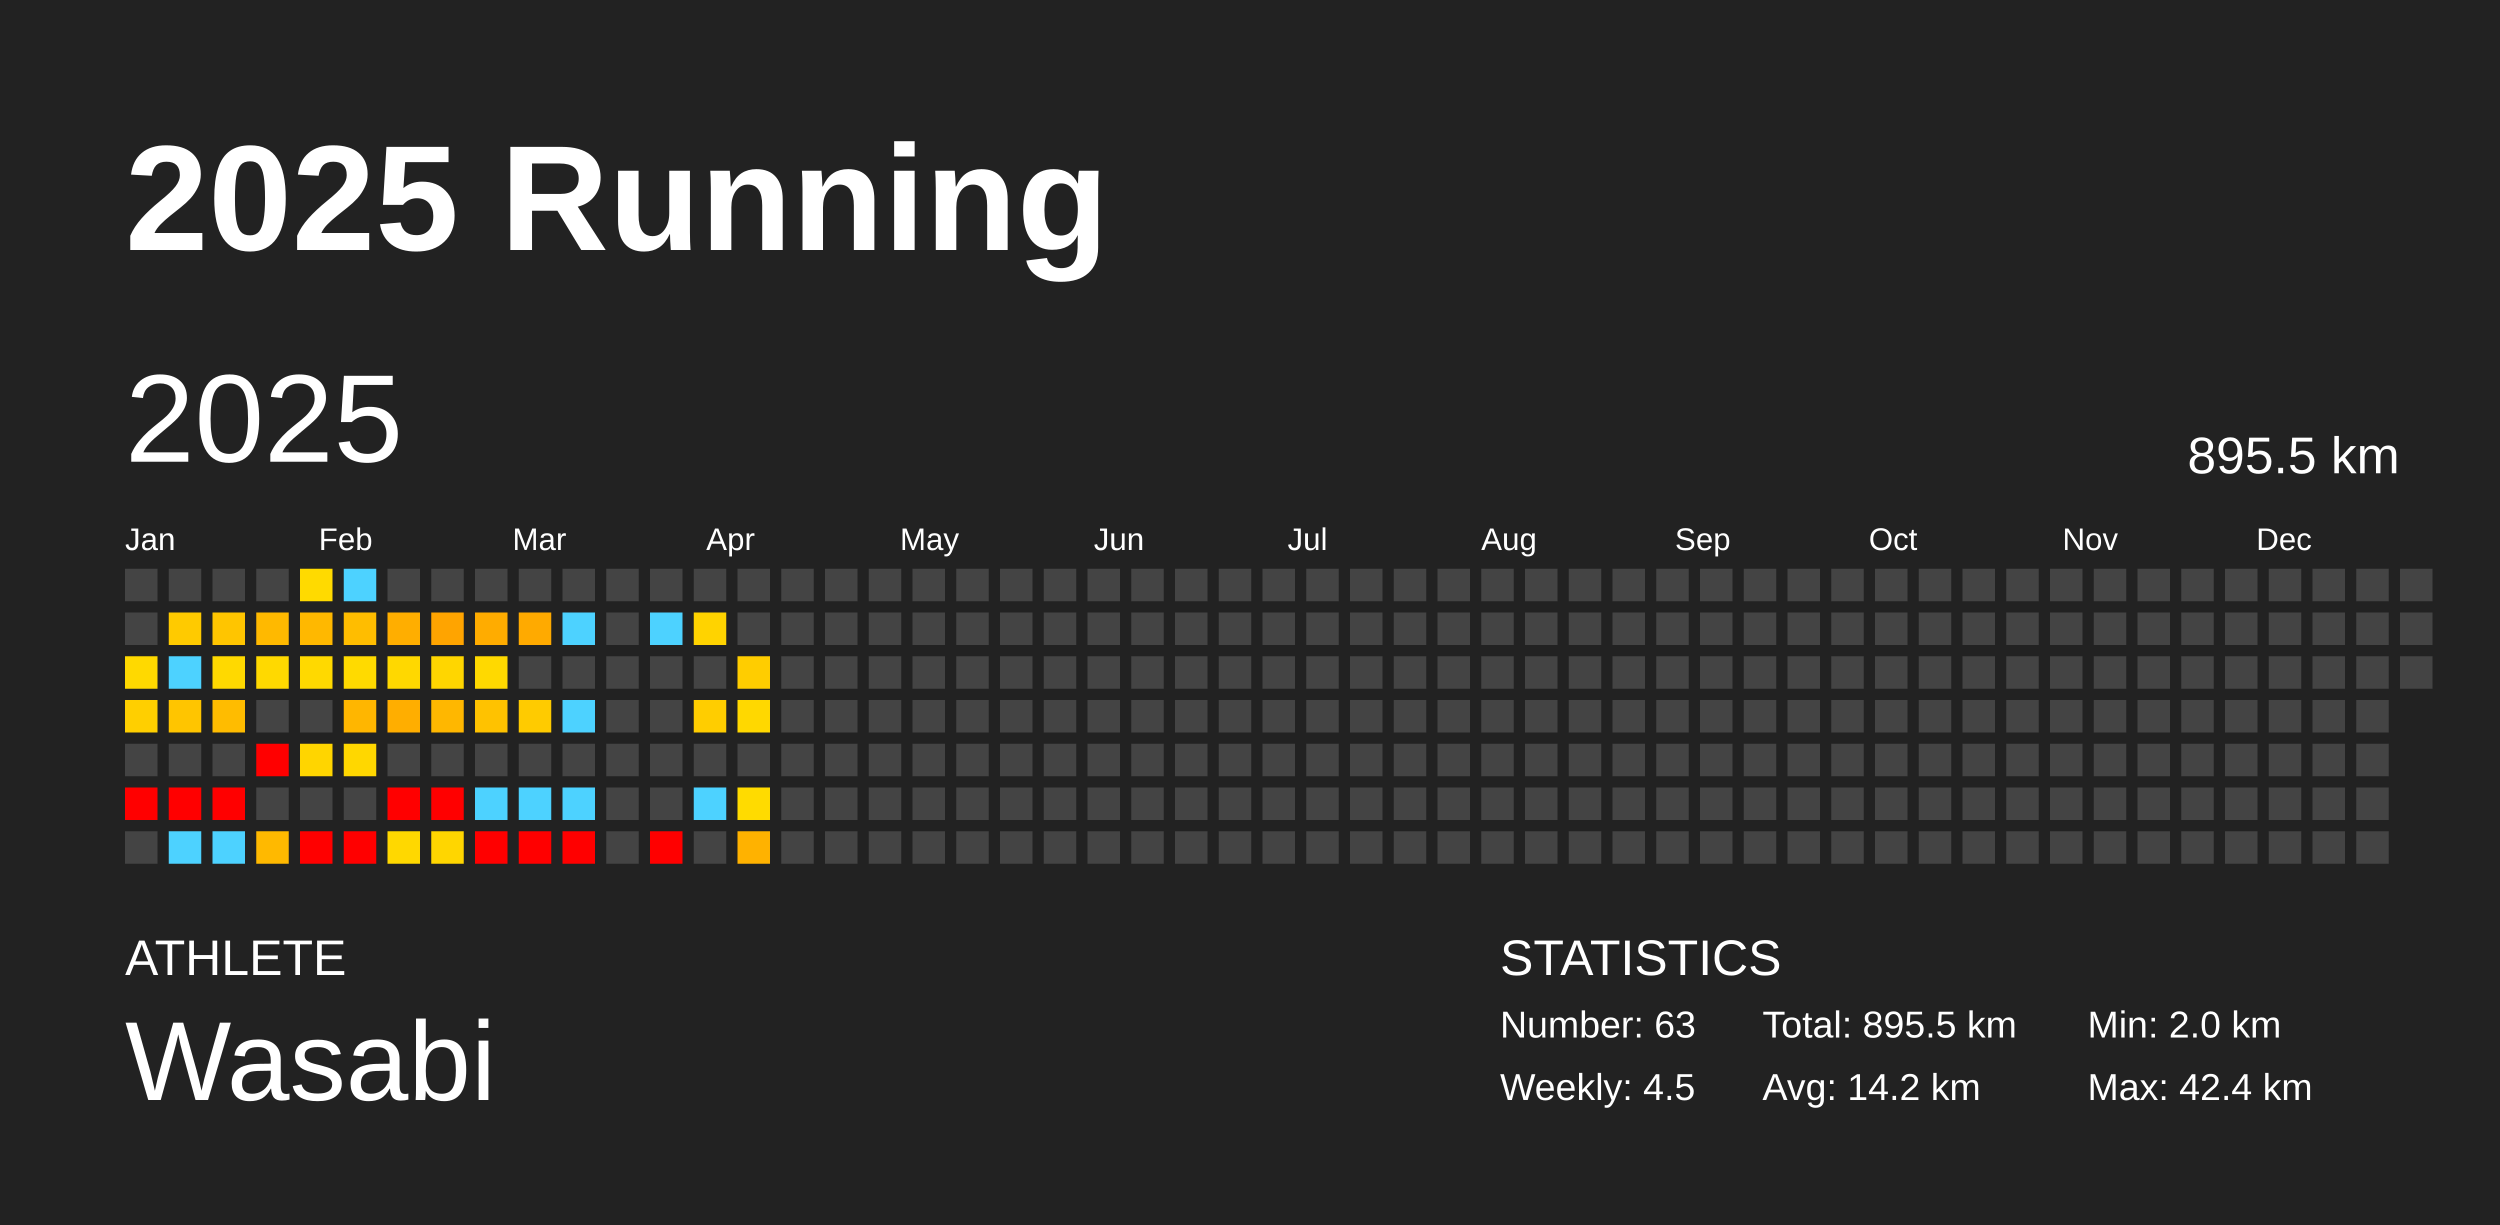
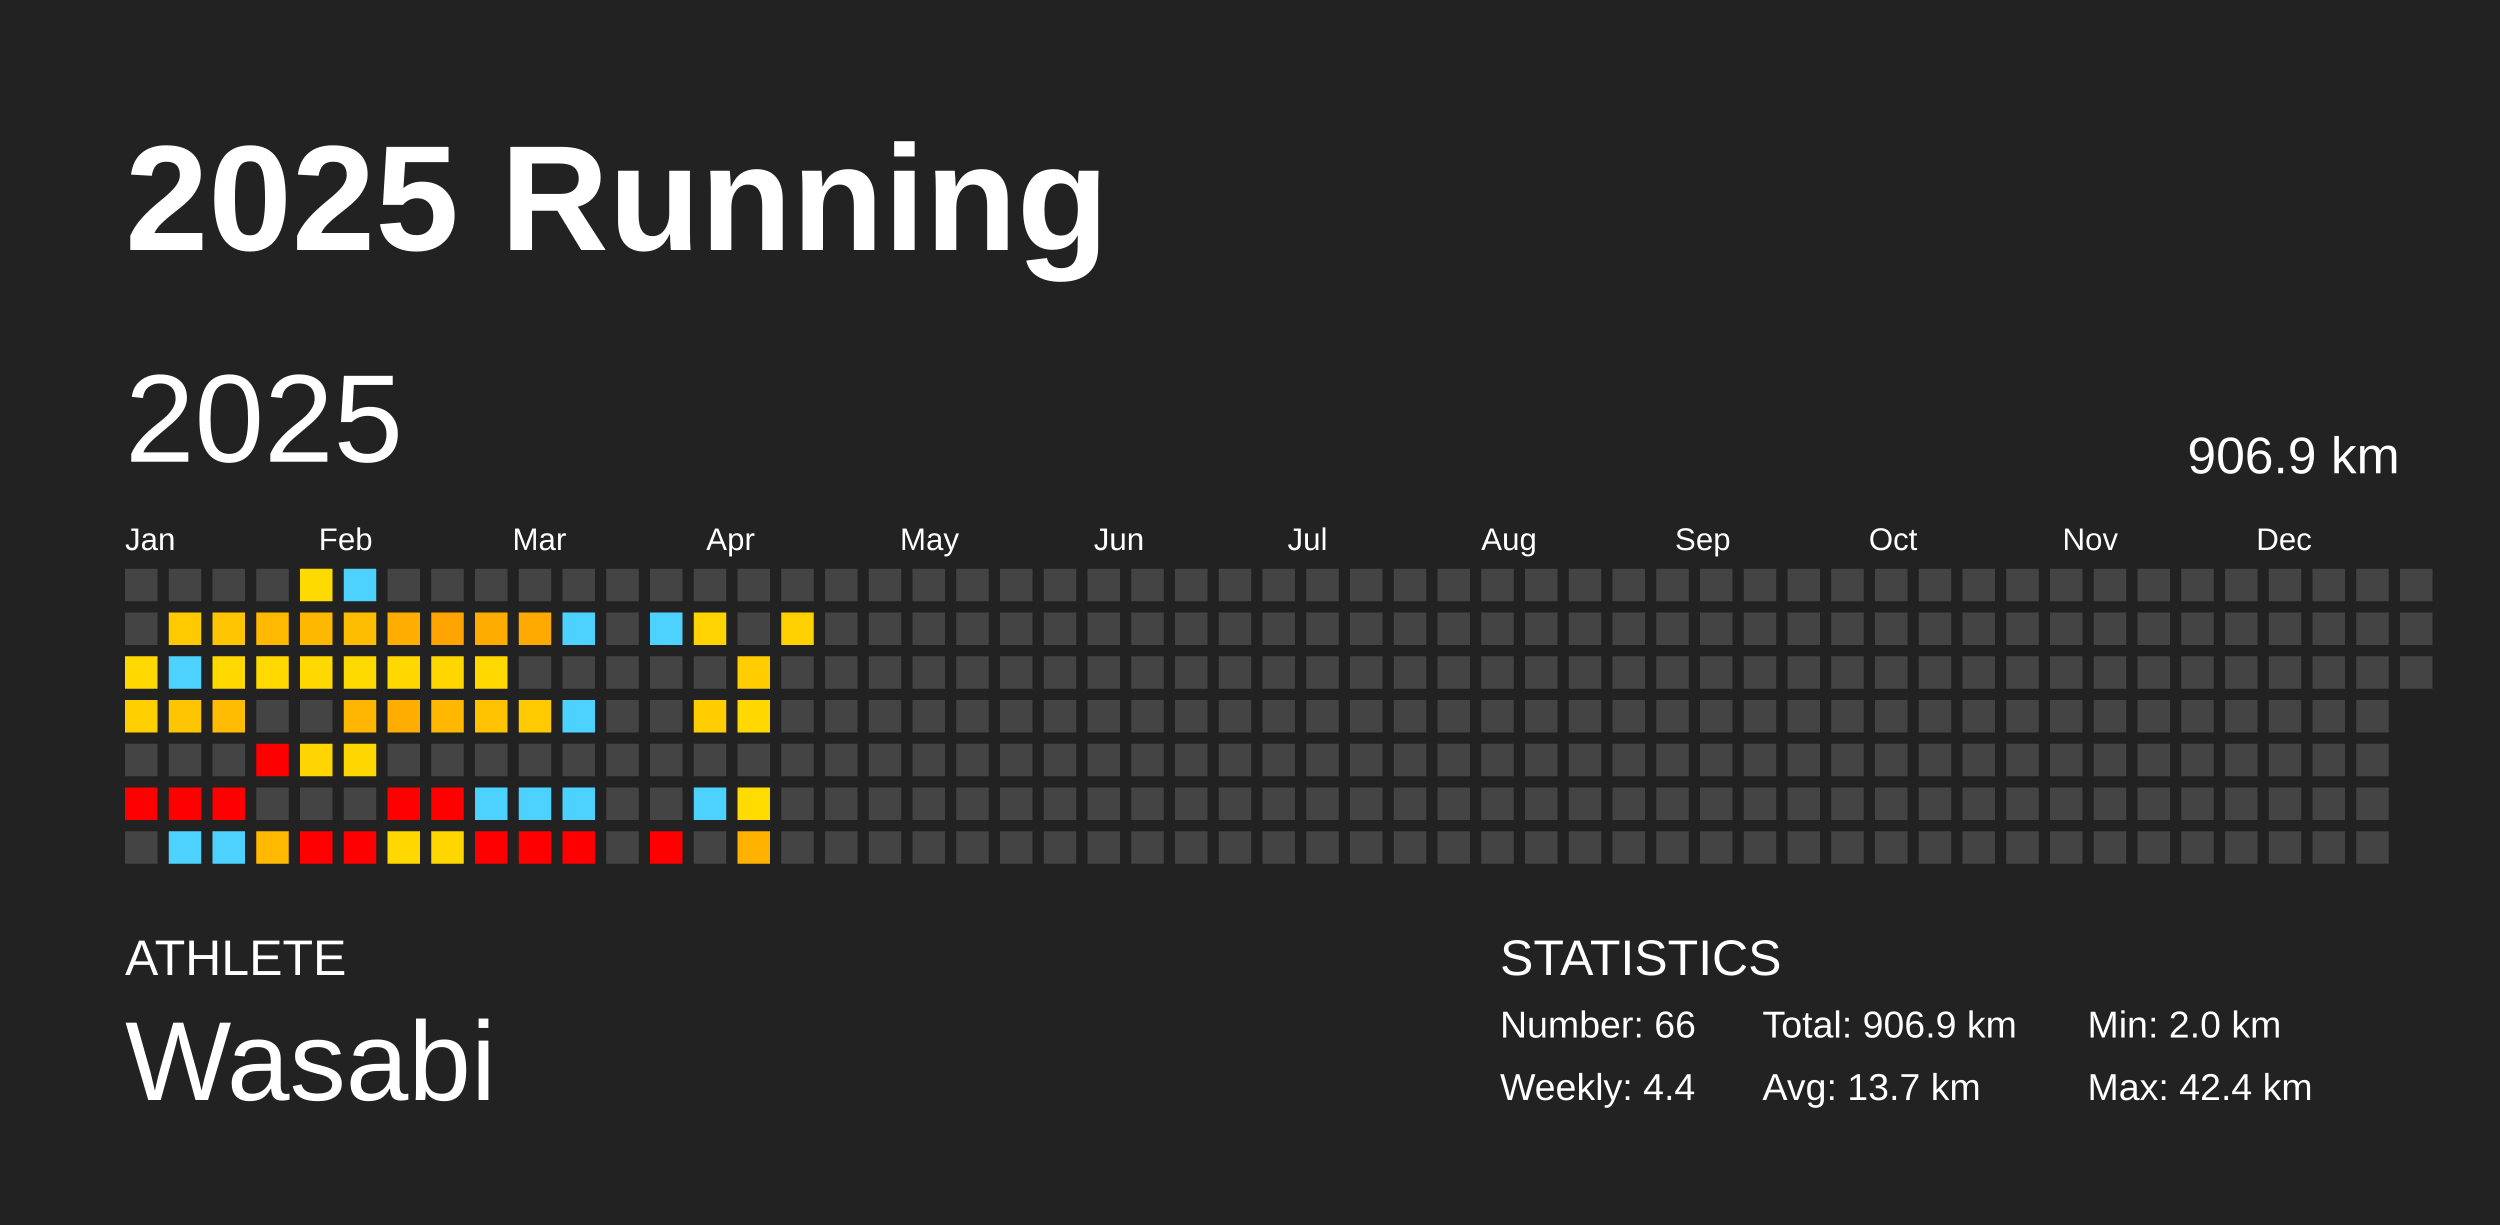
<svg xmlns="http://www.w3.org/2000/svg" baseProfile="full" height="98mm" version="1.1" viewBox="0,0,200,98" width="200mm">
  <defs />
  <rect fill="#222222" height="98" width="200" x="0" y="0" />
  <text fill="#FFFFFF" style="font-size:12px; font-family:Arial; font-weight:bold;" x="10" y="20">2025 Running</text>
  <text fill="#FFFFFF" style="font-size:4px; font-family:Arial" x="10" y="78">ATHLETE</text>
  <text fill="#FFFFFF" style="font-size:9px; font-family:Arial" x="10" y="88">Wasabi</text>
  <text fill="#FFFFFF" style="font-size:4px; font-family:Arial" x="120" y="78">STATISTICS</text>
-   <text fill="#FFFFFF" style="font-size:3px; font-family:Arial" x="120" y="83">Number: 63</text>
-   <text fill="#FFFFFF" style="font-size:3px; font-family:Arial" x="120" y="88">Weekly: 4.5</text>
-   <text fill="#FFFFFF" style="font-size:3px; font-family:Arial" x="141" y="83">Total: 895.5 km</text>
-   <text fill="#FFFFFF" style="font-size:3px; font-family:Arial" x="141" y="88">Avg: 14.2 km</text>
+   <text fill="#FFFFFF" style="font-size:3px; font-family:Arial" x="120" y="83">Number: 66</text>
+   <text fill="#FFFFFF" style="font-size:3px; font-family:Arial" x="120" y="88">Weekly: 4.4</text>
+   <text fill="#FFFFFF" style="font-size:3px; font-family:Arial" x="141" y="83">Total: 906.9 km</text>
+   <text fill="#FFFFFF" style="font-size:3px; font-family:Arial" x="141" y="88">Avg: 13.7 km</text>
  <text fill="#FFFFFF" style="font-size:3px; font-family:Arial" x="167" y="83">Min: 2.0 km</text>
  <text fill="#FFFFFF" style="font-size:3px; font-family:Arial" x="167" y="88">Max: 42.4 km</text>
  <text dominant-baseline="hanging" fill="#FFFFFF" style="font-size:10.0px; font-family:Arial;" x="10" y="30">2025</text>
-   <text dominant-baseline="hanging" fill="#FFFFFF" style="font-size:4.125px; font-family:Arial;" x="175" y="35">895.5 km</text>
+   <text dominant-baseline="hanging" fill="#FFFFFF" style="font-size:4.125px; font-family:Arial;" x="175" y="35">906.9 km</text>
  <text fill="#FFFFFF" style="font-size:2.5px; font-family:Arial" x="10.0" y="44">Jan</text>
  <text fill="#FFFFFF" style="font-size:2.5px; font-family:Arial" x="25.5" y="44">Feb</text>
  <text fill="#FFFFFF" style="font-size:2.5px; font-family:Arial" x="41.0" y="44">Mar</text>
  <text fill="#FFFFFF" style="font-size:2.5px; font-family:Arial" x="56.5" y="44">Apr</text>
  <text fill="#FFFFFF" style="font-size:2.5px; font-family:Arial" x="72.0" y="44">May</text>
  <text fill="#FFFFFF" style="font-size:2.5px; font-family:Arial" x="87.5" y="44">Jun</text>
  <text fill="#FFFFFF" style="font-size:2.5px; font-family:Arial" x="103.0" y="44">Jul</text>
  <text fill="#FFFFFF" style="font-size:2.5px; font-family:Arial" x="118.5" y="44">Aug</text>
  <text fill="#FFFFFF" style="font-size:2.5px; font-family:Arial" x="134.0" y="44">Sep</text>
  <text fill="#FFFFFF" style="font-size:2.5px; font-family:Arial" x="149.5" y="44">Oct</text>
  <text fill="#FFFFFF" style="font-size:2.5px; font-family:Arial" x="165.0" y="44">Nov</text>
  <text fill="#FFFFFF" style="font-size:2.5px; font-family:Arial" x="180.5" y="44">Dec</text>
  <rect fill="#444444" height="2.6" width="2.6" x="10.0" y="45.5" />
  <rect fill="#444444" height="2.6" width="2.6" x="10.0" y="49.0" />
  <rect fill="#ffd900" height="2.6" width="2.6" x="10.0" y="52.5" />
  <rect fill="#ffcf00" height="2.6" width="2.6" x="10.0" y="56.0" />
  <rect fill="#444444" height="2.6" width="2.6" x="10.0" y="59.5" />
  <rect fill="red" height="2.6" width="2.6" x="10.0" y="63.0" />
  <rect fill="#444444" height="2.6" width="2.6" x="10.0" y="66.5" />
  <rect fill="#444444" height="2.6" width="2.6" x="13.5" y="45.5" />
  <rect fill="#ffca00" height="2.6" width="2.6" x="13.5" y="49.0" />
  <rect fill="#4dd2ff" height="2.6" width="2.6" x="13.5" y="52.5" />
  <rect fill="#ffc500" height="2.6" width="2.6" x="13.5" y="56.0" />
  <rect fill="#444444" height="2.6" width="2.6" x="13.5" y="59.5" />
  <rect fill="red" height="2.6" width="2.6" x="13.5" y="63.0" />
  <rect fill="#4dd2ff" height="2.6" width="2.6" x="13.5" y="66.5" />
  <rect fill="#444444" height="2.6" width="2.6" x="17.0" y="45.5" />
  <rect fill="#ffc500" height="2.6" width="2.6" x="17.0" y="49.0" />
  <rect fill="#ffd900" height="2.6" width="2.6" x="17.0" y="52.5" />
  <rect fill="#ffbc00" height="2.6" width="2.6" x="17.0" y="56.0" />
  <rect fill="#444444" height="2.6" width="2.6" x="17.0" y="59.5" />
  <rect fill="red" height="2.6" width="2.6" x="17.0" y="63.0" />
  <rect fill="#4dd2ff" height="2.6" width="2.6" x="17.0" y="66.5" />
  <rect fill="#444444" height="2.6" width="2.6" x="20.5" y="45.5" />
  <rect fill="#ffb900" height="2.6" width="2.6" x="20.5" y="49.0" />
  <rect fill="#ffd900" height="2.6" width="2.6" x="20.5" y="52.5" />
  <rect fill="#444444" height="2.6" width="2.6" x="20.5" y="56.0" />
  <rect fill="red" height="2.6" width="2.6" x="20.5" y="59.5" />
  <rect fill="#444444" height="2.6" width="2.6" x="20.5" y="63.0" />
  <rect fill="#ffb900" height="2.6" width="2.6" x="20.5" y="66.5" />
  <rect fill="#ffda00" height="2.6" width="2.6" x="24.0" y="45.5" />
  <rect fill="#ffb800" height="2.6" width="2.6" x="24.0" y="49.0" />
  <rect fill="#ffd900" height="2.6" width="2.6" x="24.0" y="52.5" />
  <rect fill="#444444" height="2.6" width="2.6" x="24.0" y="56.0" />
  <rect fill="#ffd500" height="2.6" width="2.6" x="24.0" y="59.5" />
  <rect fill="#444444" height="2.6" width="2.6" x="24.0" y="63.0" />
  <rect fill="red" height="2.6" width="2.6" x="24.0" y="66.5" />
  <rect fill="#4dd2ff" height="2.6" width="2.6" x="27.5" y="45.5" />
  <rect fill="#ffbd00" height="2.6" width="2.6" x="27.5" y="49.0" />
  <rect fill="#ffda00" height="2.6" width="2.6" x="27.5" y="52.5" />
  <rect fill="#ffb600" height="2.6" width="2.6" x="27.5" y="56.0" />
  <rect fill="#ffd700" height="2.6" width="2.6" x="27.5" y="59.5" />
  <rect fill="#444444" height="2.6" width="2.6" x="27.5" y="63.0" />
  <rect fill="red" height="2.6" width="2.6" x="27.5" y="66.5" />
  <rect fill="#444444" height="2.6" width="2.6" x="31.0" y="45.5" />
  <rect fill="#ffae00" height="2.6" width="2.6" x="31.0" y="49.0" />
  <rect fill="#ffd800" height="2.6" width="2.6" x="31.0" y="52.5" />
  <rect fill="#ffae00" height="2.6" width="2.6" x="31.0" y="56.0" />
  <rect fill="#444444" height="2.6" width="2.6" x="31.0" y="59.5" />
  <rect fill="red" height="2.6" width="2.6" x="31.0" y="63.0" />
  <rect fill="#ffd800" height="2.6" width="2.6" x="31.0" y="66.5" />
  <rect fill="#444444" height="2.6" width="2.6" x="34.5" y="45.5" />
  <rect fill="#ffa400" height="2.6" width="2.6" x="34.5" y="49.0" />
  <rect fill="#ffd600" height="2.6" width="2.6" x="34.5" y="52.5" />
  <rect fill="#ffb700" height="2.6" width="2.6" x="34.5" y="56.0" />
  <rect fill="#444444" height="2.6" width="2.6" x="34.5" y="59.5" />
  <rect fill="red" height="2.6" width="2.6" x="34.5" y="63.0" />
  <rect fill="#ffd600" height="2.6" width="2.6" x="34.5" y="66.5" />
  <rect fill="#444444" height="2.6" width="2.6" x="38.0" y="45.5" />
  <rect fill="#ffac00" height="2.6" width="2.6" x="38.0" y="49.0" />
  <rect fill="#ffd900" height="2.6" width="2.6" x="38.0" y="52.5" />
  <rect fill="#ffc200" height="2.6" width="2.6" x="38.0" y="56.0" />
  <rect fill="#444444" height="2.6" width="2.6" x="38.0" y="59.5" />
  <rect fill="#4dd2ff" height="2.6" width="2.6" x="38.0" y="63.0" />
  <rect fill="red" height="2.6" width="2.6" x="38.0" y="66.5" />
  <rect fill="#444444" height="2.6" width="2.6" x="41.5" y="45.5" />
  <rect fill="#ffaa00" height="2.6" width="2.6" x="41.5" y="49.0" />
  <rect fill="#444444" height="2.6" width="2.6" x="41.5" y="52.5" />
  <rect fill="#ffcb00" height="2.6" width="2.6" x="41.5" y="56.0" />
  <rect fill="#444444" height="2.6" width="2.6" x="41.5" y="59.5" />
  <rect fill="#4dd2ff" height="2.6" width="2.6" x="41.5" y="63.0" />
  <rect fill="red" height="2.6" width="2.6" x="41.5" y="66.5" />
  <rect fill="#444444" height="2.6" width="2.6" x="45.0" y="45.5" />
  <rect fill="#4dd2ff" height="2.6" width="2.6" x="45.0" y="49.0" />
  <rect fill="#444444" height="2.6" width="2.6" x="45.0" y="52.5" />
  <rect fill="#4dd2ff" height="2.6" width="2.6" x="45.0" y="56.0" />
  <rect fill="#444444" height="2.6" width="2.6" x="45.0" y="59.5" />
  <rect fill="#4dd2ff" height="2.6" width="2.6" x="45.0" y="63.0" />
  <rect fill="red" height="2.6" width="2.6" x="45.0" y="66.5" />
  <rect fill="#444444" height="2.6" width="2.6" x="48.5" y="45.5" />
  <rect fill="#444444" height="2.6" width="2.6" x="48.5" y="49.0" />
  <rect fill="#444444" height="2.6" width="2.6" x="48.5" y="52.5" />
  <rect fill="#444444" height="2.6" width="2.6" x="48.5" y="56.0" />
  <rect fill="#444444" height="2.6" width="2.6" x="48.5" y="59.5" />
  <rect fill="#444444" height="2.6" width="2.6" x="48.5" y="63.0" />
  <rect fill="#444444" height="2.6" width="2.6" x="48.5" y="66.5" />
  <rect fill="#444444" height="2.6" width="2.6" x="52.0" y="45.5" />
  <rect fill="#4dd2ff" height="2.6" width="2.6" x="52.0" y="49.0" />
  <rect fill="#444444" height="2.6" width="2.6" x="52.0" y="52.5" />
  <rect fill="#444444" height="2.6" width="2.6" x="52.0" y="56.0" />
  <rect fill="#444444" height="2.6" width="2.6" x="52.0" y="59.5" />
  <rect fill="#444444" height="2.6" width="2.6" x="52.0" y="63.0" />
  <rect fill="red" height="2.6" width="2.6" x="52.0" y="66.5" />
  <rect fill="#444444" height="2.6" width="2.6" x="55.5" y="45.5" />
  <rect fill="#ffd300" height="2.6" width="2.6" x="55.5" y="49.0" />
  <rect fill="#444444" height="2.6" width="2.6" x="55.5" y="52.5" />
  <rect fill="#ffcd00" height="2.6" width="2.6" x="55.5" y="56.0" />
  <rect fill="#444444" height="2.6" width="2.6" x="55.5" y="59.5" />
  <rect fill="#4dd2ff" height="2.6" width="2.6" x="55.5" y="63.0" />
  <rect fill="#444444" height="2.6" width="2.6" x="55.5" y="66.5" />
  <rect fill="#444444" height="2.6" width="2.6" x="59.0" y="45.5" />
  <rect fill="#444444" height="2.6" width="2.6" x="59.0" y="49.0" />
  <rect fill="#ffcd00" height="2.6" width="2.6" x="59.0" y="52.5" />
  <rect fill="#ffd800" height="2.6" width="2.6" x="59.0" y="56.0" />
  <rect fill="#444444" height="2.6" width="2.6" x="59.0" y="59.5" />
  <rect fill="#ffdb00" height="2.6" width="2.6" x="59.0" y="63.0" />
  <rect fill="#ffb200" height="2.6" width="2.6" x="59.0" y="66.5" />
  <rect fill="#444444" height="2.6" width="2.6" x="62.5" y="45.5" />
-   <rect fill="#444444" height="2.6" width="2.6" x="62.5" y="49.0" />
+   <rect fill="#ffd100" height="2.6" width="2.6" x="62.5" y="49.0" />
  <rect fill="#444444" height="2.6" width="2.6" x="62.5" y="52.5" />
  <rect fill="#444444" height="2.6" width="2.6" x="62.5" y="56.0" />
  <rect fill="#444444" height="2.6" width="2.6" x="62.5" y="59.5" />
  <rect fill="#444444" height="2.6" width="2.6" x="62.5" y="63.0" />
  <rect fill="#444444" height="2.6" width="2.6" x="62.5" y="66.5" />
  <rect fill="#444444" height="2.6" width="2.6" x="66.0" y="45.5" />
  <rect fill="#444444" height="2.6" width="2.6" x="66.0" y="49.0" />
  <rect fill="#444444" height="2.6" width="2.6" x="66.0" y="52.5" />
  <rect fill="#444444" height="2.6" width="2.6" x="66.0" y="56.0" />
  <rect fill="#444444" height="2.6" width="2.6" x="66.0" y="59.5" />
  <rect fill="#444444" height="2.6" width="2.6" x="66.0" y="63.0" />
  <rect fill="#444444" height="2.6" width="2.6" x="66.0" y="66.5" />
  <rect fill="#444444" height="2.6" width="2.6" x="69.5" y="45.5" />
  <rect fill="#444444" height="2.6" width="2.6" x="69.5" y="49.0" />
  <rect fill="#444444" height="2.6" width="2.6" x="69.5" y="52.5" />
  <rect fill="#444444" height="2.6" width="2.6" x="69.5" y="56.0" />
  <rect fill="#444444" height="2.6" width="2.6" x="69.5" y="59.5" />
  <rect fill="#444444" height="2.6" width="2.6" x="69.5" y="63.0" />
  <rect fill="#444444" height="2.6" width="2.6" x="69.5" y="66.5" />
  <rect fill="#444444" height="2.6" width="2.6" x="73.0" y="45.5" />
  <rect fill="#444444" height="2.6" width="2.6" x="73.0" y="49.0" />
  <rect fill="#444444" height="2.6" width="2.6" x="73.0" y="52.5" />
  <rect fill="#444444" height="2.6" width="2.6" x="73.0" y="56.0" />
  <rect fill="#444444" height="2.6" width="2.6" x="73.0" y="59.5" />
  <rect fill="#444444" height="2.6" width="2.6" x="73.0" y="63.0" />
  <rect fill="#444444" height="2.6" width="2.6" x="73.0" y="66.5" />
  <rect fill="#444444" height="2.6" width="2.6" x="76.5" y="45.5" />
  <rect fill="#444444" height="2.6" width="2.6" x="76.5" y="49.0" />
  <rect fill="#444444" height="2.6" width="2.6" x="76.5" y="52.5" />
  <rect fill="#444444" height="2.6" width="2.6" x="76.5" y="56.0" />
  <rect fill="#444444" height="2.6" width="2.6" x="76.5" y="59.5" />
  <rect fill="#444444" height="2.6" width="2.6" x="76.5" y="63.0" />
  <rect fill="#444444" height="2.6" width="2.6" x="76.5" y="66.5" />
  <rect fill="#444444" height="2.6" width="2.6" x="80.0" y="45.5" />
  <rect fill="#444444" height="2.6" width="2.6" x="80.0" y="49.0" />
  <rect fill="#444444" height="2.6" width="2.6" x="80.0" y="52.5" />
  <rect fill="#444444" height="2.6" width="2.6" x="80.0" y="56.0" />
  <rect fill="#444444" height="2.6" width="2.6" x="80.0" y="59.5" />
  <rect fill="#444444" height="2.6" width="2.6" x="80.0" y="63.0" />
  <rect fill="#444444" height="2.6" width="2.6" x="80.0" y="66.5" />
  <rect fill="#444444" height="2.6" width="2.6" x="83.5" y="45.5" />
  <rect fill="#444444" height="2.6" width="2.6" x="83.5" y="49.0" />
  <rect fill="#444444" height="2.6" width="2.6" x="83.5" y="52.5" />
  <rect fill="#444444" height="2.6" width="2.6" x="83.5" y="56.0" />
  <rect fill="#444444" height="2.6" width="2.6" x="83.5" y="59.5" />
  <rect fill="#444444" height="2.6" width="2.6" x="83.5" y="63.0" />
  <rect fill="#444444" height="2.6" width="2.6" x="83.5" y="66.5" />
  <rect fill="#444444" height="2.6" width="2.6" x="87.0" y="45.5" />
  <rect fill="#444444" height="2.6" width="2.6" x="87.0" y="49.0" />
  <rect fill="#444444" height="2.6" width="2.6" x="87.0" y="52.5" />
  <rect fill="#444444" height="2.6" width="2.6" x="87.0" y="56.0" />
  <rect fill="#444444" height="2.6" width="2.6" x="87.0" y="59.5" />
  <rect fill="#444444" height="2.6" width="2.6" x="87.0" y="63.0" />
  <rect fill="#444444" height="2.6" width="2.6" x="87.0" y="66.5" />
  <rect fill="#444444" height="2.6" width="2.6" x="90.5" y="45.5" />
  <rect fill="#444444" height="2.6" width="2.6" x="90.5" y="49.0" />
  <rect fill="#444444" height="2.6" width="2.6" x="90.5" y="52.5" />
  <rect fill="#444444" height="2.6" width="2.6" x="90.5" y="56.0" />
  <rect fill="#444444" height="2.6" width="2.6" x="90.5" y="59.5" />
  <rect fill="#444444" height="2.6" width="2.6" x="90.5" y="63.0" />
  <rect fill="#444444" height="2.6" width="2.6" x="90.5" y="66.5" />
  <rect fill="#444444" height="2.6" width="2.6" x="94.0" y="45.5" />
  <rect fill="#444444" height="2.6" width="2.6" x="94.0" y="49.0" />
  <rect fill="#444444" height="2.6" width="2.6" x="94.0" y="52.5" />
  <rect fill="#444444" height="2.6" width="2.6" x="94.0" y="56.0" />
  <rect fill="#444444" height="2.6" width="2.6" x="94.0" y="59.5" />
  <rect fill="#444444" height="2.6" width="2.6" x="94.0" y="63.0" />
  <rect fill="#444444" height="2.6" width="2.6" x="94.0" y="66.5" />
  <rect fill="#444444" height="2.6" width="2.6" x="97.5" y="45.5" />
  <rect fill="#444444" height="2.6" width="2.6" x="97.5" y="49.0" />
  <rect fill="#444444" height="2.6" width="2.6" x="97.5" y="52.5" />
  <rect fill="#444444" height="2.6" width="2.6" x="97.5" y="56.0" />
  <rect fill="#444444" height="2.6" width="2.6" x="97.5" y="59.5" />
  <rect fill="#444444" height="2.6" width="2.6" x="97.5" y="63.0" />
  <rect fill="#444444" height="2.6" width="2.6" x="97.5" y="66.5" />
  <rect fill="#444444" height="2.6" width="2.6" x="101.0" y="45.5" />
  <rect fill="#444444" height="2.6" width="2.6" x="101.0" y="49.0" />
  <rect fill="#444444" height="2.6" width="2.6" x="101.0" y="52.5" />
  <rect fill="#444444" height="2.6" width="2.6" x="101.0" y="56.0" />
  <rect fill="#444444" height="2.6" width="2.6" x="101.0" y="59.5" />
  <rect fill="#444444" height="2.6" width="2.6" x="101.0" y="63.0" />
  <rect fill="#444444" height="2.6" width="2.6" x="101.0" y="66.5" />
  <rect fill="#444444" height="2.6" width="2.6" x="104.5" y="45.5" />
  <rect fill="#444444" height="2.6" width="2.6" x="104.5" y="49.0" />
  <rect fill="#444444" height="2.6" width="2.6" x="104.5" y="52.5" />
  <rect fill="#444444" height="2.6" width="2.6" x="104.5" y="56.0" />
  <rect fill="#444444" height="2.6" width="2.6" x="104.5" y="59.5" />
  <rect fill="#444444" height="2.6" width="2.6" x="104.5" y="63.0" />
  <rect fill="#444444" height="2.6" width="2.6" x="104.5" y="66.5" />
  <rect fill="#444444" height="2.6" width="2.6" x="108.0" y="45.5" />
  <rect fill="#444444" height="2.6" width="2.6" x="108.0" y="49.0" />
  <rect fill="#444444" height="2.6" width="2.6" x="108.0" y="52.5" />
  <rect fill="#444444" height="2.6" width="2.6" x="108.0" y="56.0" />
  <rect fill="#444444" height="2.6" width="2.6" x="108.0" y="59.5" />
  <rect fill="#444444" height="2.6" width="2.6" x="108.0" y="63.0" />
  <rect fill="#444444" height="2.6" width="2.6" x="108.0" y="66.5" />
  <rect fill="#444444" height="2.6" width="2.6" x="111.5" y="45.5" />
  <rect fill="#444444" height="2.6" width="2.6" x="111.5" y="49.0" />
  <rect fill="#444444" height="2.6" width="2.6" x="111.5" y="52.5" />
  <rect fill="#444444" height="2.6" width="2.6" x="111.5" y="56.0" />
  <rect fill="#444444" height="2.6" width="2.6" x="111.5" y="59.5" />
  <rect fill="#444444" height="2.6" width="2.6" x="111.5" y="63.0" />
  <rect fill="#444444" height="2.6" width="2.6" x="111.5" y="66.5" />
  <rect fill="#444444" height="2.6" width="2.6" x="115.0" y="45.5" />
  <rect fill="#444444" height="2.6" width="2.6" x="115.0" y="49.0" />
  <rect fill="#444444" height="2.6" width="2.6" x="115.0" y="52.5" />
  <rect fill="#444444" height="2.6" width="2.6" x="115.0" y="56.0" />
  <rect fill="#444444" height="2.6" width="2.6" x="115.0" y="59.5" />
  <rect fill="#444444" height="2.6" width="2.6" x="115.0" y="63.0" />
  <rect fill="#444444" height="2.6" width="2.6" x="115.0" y="66.5" />
  <rect fill="#444444" height="2.6" width="2.6" x="118.5" y="45.5" />
  <rect fill="#444444" height="2.6" width="2.6" x="118.5" y="49.0" />
  <rect fill="#444444" height="2.6" width="2.6" x="118.5" y="52.5" />
  <rect fill="#444444" height="2.6" width="2.6" x="118.5" y="56.0" />
  <rect fill="#444444" height="2.6" width="2.6" x="118.5" y="59.5" />
  <rect fill="#444444" height="2.6" width="2.6" x="118.5" y="63.0" />
  <rect fill="#444444" height="2.6" width="2.6" x="118.5" y="66.5" />
  <rect fill="#444444" height="2.6" width="2.6" x="122.0" y="45.5" />
  <rect fill="#444444" height="2.6" width="2.6" x="122.0" y="49.0" />
  <rect fill="#444444" height="2.6" width="2.6" x="122.0" y="52.5" />
  <rect fill="#444444" height="2.6" width="2.6" x="122.0" y="56.0" />
  <rect fill="#444444" height="2.6" width="2.6" x="122.0" y="59.5" />
  <rect fill="#444444" height="2.6" width="2.6" x="122.0" y="63.0" />
  <rect fill="#444444" height="2.6" width="2.6" x="122.0" y="66.5" />
  <rect fill="#444444" height="2.6" width="2.6" x="125.5" y="45.5" />
  <rect fill="#444444" height="2.6" width="2.6" x="125.5" y="49.0" />
  <rect fill="#444444" height="2.6" width="2.6" x="125.5" y="52.5" />
  <rect fill="#444444" height="2.6" width="2.6" x="125.5" y="56.0" />
  <rect fill="#444444" height="2.6" width="2.6" x="125.5" y="59.5" />
  <rect fill="#444444" height="2.6" width="2.6" x="125.5" y="63.0" />
  <rect fill="#444444" height="2.6" width="2.6" x="125.5" y="66.5" />
  <rect fill="#444444" height="2.6" width="2.6" x="129.0" y="45.5" />
  <rect fill="#444444" height="2.6" width="2.6" x="129.0" y="49.0" />
  <rect fill="#444444" height="2.6" width="2.6" x="129.0" y="52.5" />
  <rect fill="#444444" height="2.6" width="2.6" x="129.0" y="56.0" />
  <rect fill="#444444" height="2.6" width="2.6" x="129.0" y="59.5" />
  <rect fill="#444444" height="2.6" width="2.6" x="129.0" y="63.0" />
  <rect fill="#444444" height="2.6" width="2.6" x="129.0" y="66.5" />
  <rect fill="#444444" height="2.6" width="2.6" x="132.5" y="45.5" />
  <rect fill="#444444" height="2.6" width="2.6" x="132.5" y="49.0" />
  <rect fill="#444444" height="2.6" width="2.6" x="132.5" y="52.5" />
  <rect fill="#444444" height="2.6" width="2.6" x="132.5" y="56.0" />
  <rect fill="#444444" height="2.6" width="2.6" x="132.5" y="59.5" />
  <rect fill="#444444" height="2.6" width="2.6" x="132.5" y="63.0" />
  <rect fill="#444444" height="2.6" width="2.6" x="132.5" y="66.5" />
  <rect fill="#444444" height="2.6" width="2.6" x="136.0" y="45.5" />
  <rect fill="#444444" height="2.6" width="2.6" x="136.0" y="49.0" />
  <rect fill="#444444" height="2.6" width="2.6" x="136.0" y="52.5" />
  <rect fill="#444444" height="2.6" width="2.6" x="136.0" y="56.0" />
  <rect fill="#444444" height="2.6" width="2.6" x="136.0" y="59.5" />
  <rect fill="#444444" height="2.6" width="2.6" x="136.0" y="63.0" />
  <rect fill="#444444" height="2.6" width="2.6" x="136.0" y="66.5" />
  <rect fill="#444444" height="2.6" width="2.6" x="139.5" y="45.5" />
  <rect fill="#444444" height="2.6" width="2.6" x="139.5" y="49.0" />
  <rect fill="#444444" height="2.6" width="2.6" x="139.5" y="52.5" />
  <rect fill="#444444" height="2.6" width="2.6" x="139.5" y="56.0" />
  <rect fill="#444444" height="2.6" width="2.6" x="139.5" y="59.5" />
  <rect fill="#444444" height="2.6" width="2.6" x="139.5" y="63.0" />
  <rect fill="#444444" height="2.6" width="2.6" x="139.5" y="66.5" />
  <rect fill="#444444" height="2.6" width="2.6" x="143.0" y="45.5" />
  <rect fill="#444444" height="2.6" width="2.6" x="143.0" y="49.0" />
  <rect fill="#444444" height="2.6" width="2.6" x="143.0" y="52.5" />
  <rect fill="#444444" height="2.6" width="2.6" x="143.0" y="56.0" />
  <rect fill="#444444" height="2.6" width="2.6" x="143.0" y="59.5" />
  <rect fill="#444444" height="2.6" width="2.6" x="143.0" y="63.0" />
  <rect fill="#444444" height="2.6" width="2.6" x="143.0" y="66.5" />
  <rect fill="#444444" height="2.6" width="2.6" x="146.5" y="45.5" />
  <rect fill="#444444" height="2.6" width="2.6" x="146.5" y="49.0" />
  <rect fill="#444444" height="2.6" width="2.6" x="146.5" y="52.5" />
  <rect fill="#444444" height="2.6" width="2.6" x="146.5" y="56.0" />
  <rect fill="#444444" height="2.6" width="2.6" x="146.5" y="59.5" />
  <rect fill="#444444" height="2.6" width="2.6" x="146.5" y="63.0" />
  <rect fill="#444444" height="2.6" width="2.6" x="146.5" y="66.5" />
  <rect fill="#444444" height="2.6" width="2.6" x="150.0" y="45.5" />
  <rect fill="#444444" height="2.6" width="2.6" x="150.0" y="49.0" />
  <rect fill="#444444" height="2.6" width="2.6" x="150.0" y="52.5" />
  <rect fill="#444444" height="2.6" width="2.6" x="150.0" y="56.0" />
  <rect fill="#444444" height="2.6" width="2.6" x="150.0" y="59.5" />
  <rect fill="#444444" height="2.6" width="2.6" x="150.0" y="63.0" />
  <rect fill="#444444" height="2.6" width="2.6" x="150.0" y="66.5" />
  <rect fill="#444444" height="2.6" width="2.6" x="153.5" y="45.5" />
  <rect fill="#444444" height="2.6" width="2.6" x="153.5" y="49.0" />
  <rect fill="#444444" height="2.6" width="2.6" x="153.5" y="52.5" />
  <rect fill="#444444" height="2.6" width="2.6" x="153.5" y="56.0" />
  <rect fill="#444444" height="2.6" width="2.6" x="153.5" y="59.5" />
  <rect fill="#444444" height="2.6" width="2.6" x="153.5" y="63.0" />
  <rect fill="#444444" height="2.6" width="2.6" x="153.5" y="66.5" />
  <rect fill="#444444" height="2.6" width="2.6" x="157.0" y="45.5" />
  <rect fill="#444444" height="2.6" width="2.6" x="157.0" y="49.0" />
  <rect fill="#444444" height="2.6" width="2.6" x="157.0" y="52.5" />
  <rect fill="#444444" height="2.6" width="2.6" x="157.0" y="56.0" />
  <rect fill="#444444" height="2.6" width="2.6" x="157.0" y="59.5" />
  <rect fill="#444444" height="2.6" width="2.6" x="157.0" y="63.0" />
  <rect fill="#444444" height="2.6" width="2.6" x="157.0" y="66.5" />
  <rect fill="#444444" height="2.6" width="2.6" x="160.5" y="45.5" />
  <rect fill="#444444" height="2.6" width="2.6" x="160.5" y="49.0" />
  <rect fill="#444444" height="2.6" width="2.6" x="160.5" y="52.5" />
  <rect fill="#444444" height="2.6" width="2.6" x="160.5" y="56.0" />
  <rect fill="#444444" height="2.6" width="2.6" x="160.5" y="59.5" />
  <rect fill="#444444" height="2.6" width="2.6" x="160.5" y="63.0" />
  <rect fill="#444444" height="2.6" width="2.6" x="160.5" y="66.5" />
  <rect fill="#444444" height="2.6" width="2.6" x="164.0" y="45.5" />
  <rect fill="#444444" height="2.6" width="2.6" x="164.0" y="49.0" />
  <rect fill="#444444" height="2.6" width="2.6" x="164.0" y="52.5" />
  <rect fill="#444444" height="2.6" width="2.6" x="164.0" y="56.0" />
  <rect fill="#444444" height="2.6" width="2.6" x="164.0" y="59.5" />
  <rect fill="#444444" height="2.6" width="2.6" x="164.0" y="63.0" />
  <rect fill="#444444" height="2.6" width="2.6" x="164.0" y="66.5" />
  <rect fill="#444444" height="2.6" width="2.6" x="167.5" y="45.5" />
  <rect fill="#444444" height="2.6" width="2.6" x="167.5" y="49.0" />
  <rect fill="#444444" height="2.6" width="2.6" x="167.5" y="52.5" />
  <rect fill="#444444" height="2.6" width="2.6" x="167.5" y="56.0" />
  <rect fill="#444444" height="2.6" width="2.6" x="167.5" y="59.5" />
  <rect fill="#444444" height="2.6" width="2.6" x="167.5" y="63.0" />
  <rect fill="#444444" height="2.6" width="2.6" x="167.5" y="66.5" />
  <rect fill="#444444" height="2.6" width="2.6" x="171.0" y="45.5" />
  <rect fill="#444444" height="2.6" width="2.6" x="171.0" y="49.0" />
  <rect fill="#444444" height="2.6" width="2.6" x="171.0" y="52.5" />
  <rect fill="#444444" height="2.6" width="2.6" x="171.0" y="56.0" />
  <rect fill="#444444" height="2.6" width="2.6" x="171.0" y="59.5" />
  <rect fill="#444444" height="2.6" width="2.6" x="171.0" y="63.0" />
  <rect fill="#444444" height="2.6" width="2.6" x="171.0" y="66.5" />
  <rect fill="#444444" height="2.6" width="2.6" x="174.5" y="45.5" />
  <rect fill="#444444" height="2.6" width="2.6" x="174.5" y="49.0" />
  <rect fill="#444444" height="2.6" width="2.6" x="174.5" y="52.5" />
  <rect fill="#444444" height="2.6" width="2.6" x="174.5" y="56.0" />
  <rect fill="#444444" height="2.6" width="2.6" x="174.5" y="59.5" />
  <rect fill="#444444" height="2.6" width="2.6" x="174.5" y="63.0" />
  <rect fill="#444444" height="2.6" width="2.6" x="174.5" y="66.5" />
  <rect fill="#444444" height="2.6" width="2.6" x="178.0" y="45.5" />
  <rect fill="#444444" height="2.6" width="2.6" x="178.0" y="49.0" />
  <rect fill="#444444" height="2.6" width="2.6" x="178.0" y="52.5" />
  <rect fill="#444444" height="2.6" width="2.6" x="178.0" y="56.0" />
  <rect fill="#444444" height="2.6" width="2.6" x="178.0" y="59.5" />
  <rect fill="#444444" height="2.6" width="2.6" x="178.0" y="63.0" />
  <rect fill="#444444" height="2.6" width="2.6" x="178.0" y="66.5" />
  <rect fill="#444444" height="2.6" width="2.6" x="181.5" y="45.5" />
  <rect fill="#444444" height="2.6" width="2.6" x="181.5" y="49.0" />
  <rect fill="#444444" height="2.6" width="2.6" x="181.5" y="52.5" />
  <rect fill="#444444" height="2.6" width="2.6" x="181.5" y="56.0" />
  <rect fill="#444444" height="2.6" width="2.6" x="181.5" y="59.5" />
  <rect fill="#444444" height="2.6" width="2.6" x="181.5" y="63.0" />
  <rect fill="#444444" height="2.6" width="2.6" x="181.5" y="66.5" />
  <rect fill="#444444" height="2.6" width="2.6" x="185.0" y="45.5" />
  <rect fill="#444444" height="2.6" width="2.6" x="185.0" y="49.0" />
  <rect fill="#444444" height="2.6" width="2.6" x="185.0" y="52.5" />
  <rect fill="#444444" height="2.6" width="2.6" x="185.0" y="56.0" />
  <rect fill="#444444" height="2.6" width="2.6" x="185.0" y="59.5" />
  <rect fill="#444444" height="2.6" width="2.6" x="185.0" y="63.0" />
  <rect fill="#444444" height="2.6" width="2.6" x="185.0" y="66.5" />
  <rect fill="#444444" height="2.6" width="2.6" x="188.5" y="45.5" />
  <rect fill="#444444" height="2.6" width="2.6" x="188.5" y="49.0" />
  <rect fill="#444444" height="2.6" width="2.6" x="188.5" y="52.5" />
  <rect fill="#444444" height="2.6" width="2.6" x="188.5" y="56.0" />
  <rect fill="#444444" height="2.6" width="2.6" x="188.5" y="59.5" />
  <rect fill="#444444" height="2.6" width="2.6" x="188.5" y="63.0" />
  <rect fill="#444444" height="2.6" width="2.6" x="188.5" y="66.5" />
  <rect fill="#444444" height="2.6" width="2.6" x="192.0" y="45.5" />
  <rect fill="#444444" height="2.6" width="2.6" x="192.0" y="49.0" />
  <rect fill="#444444" height="2.6" width="2.6" x="192.0" y="52.5" />
</svg>
